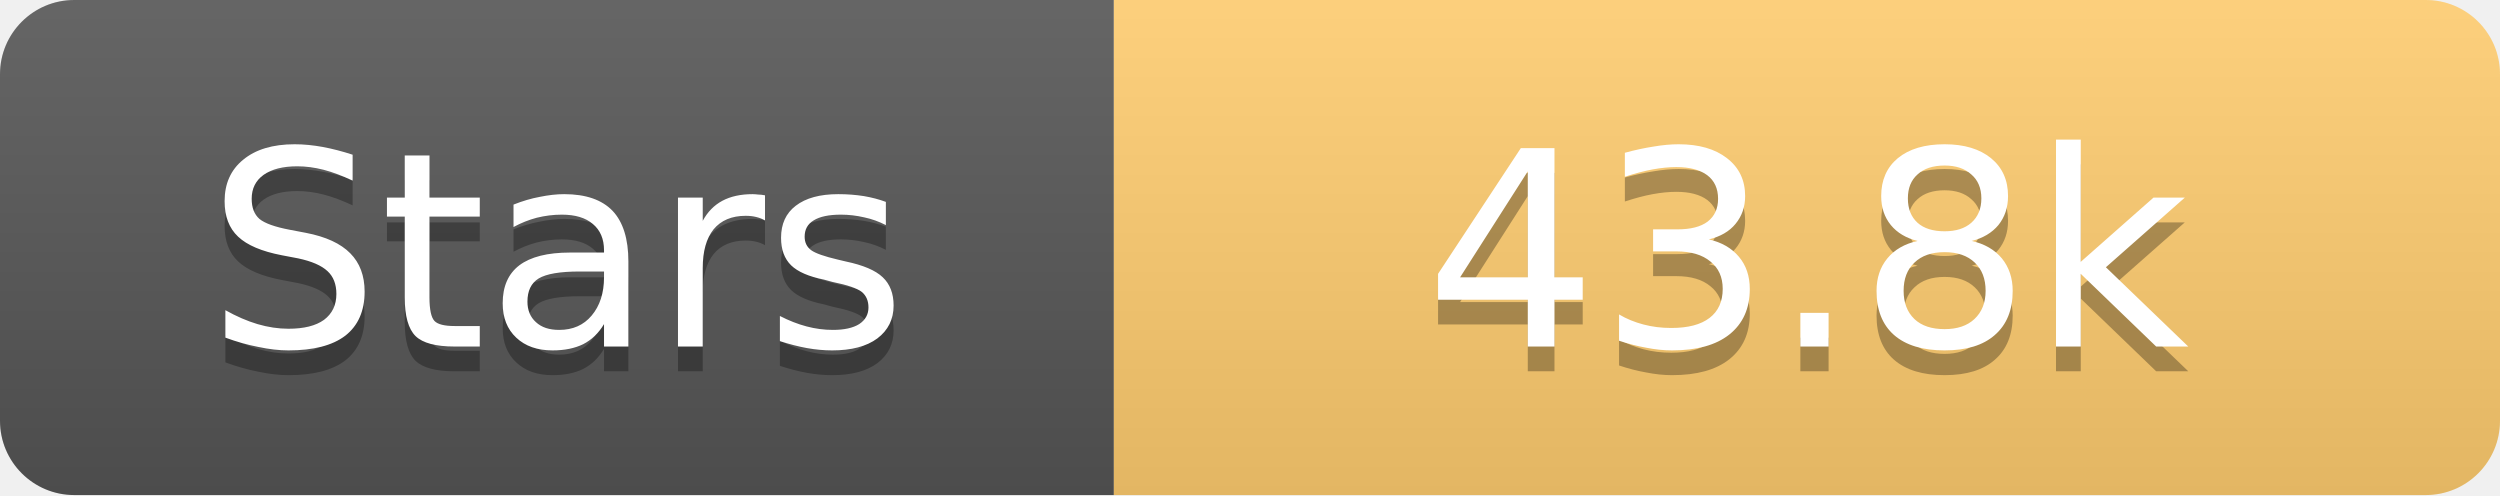
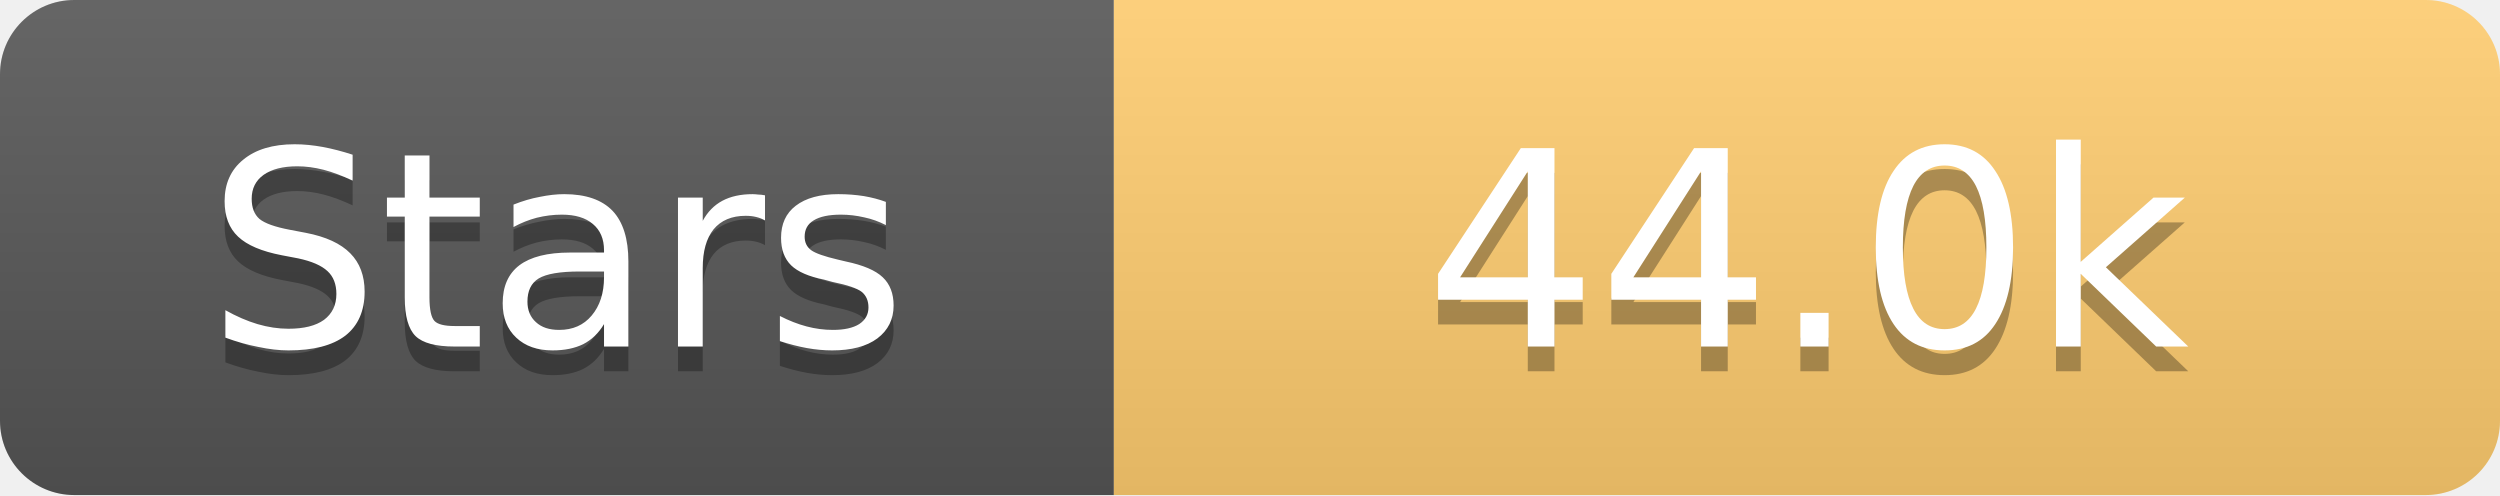
<svg xmlns="http://www.w3.org/2000/svg" width="101" height="20">
  <linearGradient id="s" x2="0" y2="100%">
    <stop offset="0" stop-color="#fff" stop-opacity=".1" />
    <stop offset="1" stop-opacity=".1" />
  </linearGradient>
  <clipPath id="r">
    <rect width="101" height="20" rx="3" fill="#fff" />
  </clipPath>
  <g clip-path="url(#r)">
    <rect width="45" height="20" fill="#555" />
    <rect x="45" width="56" height="20" fill="#fdcb6e" />
    <rect width="101" height="20" fill="url(#s)" />
  </g>
  <g fill="#fff" text-anchor="middle" font-family="Verdana,Geneva,DejaVu Sans,sans-serif" text-rendering="geometricPrecision" font-size="11">
    <text x="22.5" y="15" fill="#010101" fill-opacity=".3">Stars</text>
    <text x="22.5" y="14">Stars</text>
-     <text x="73.0" y="15" fill="#010101" fill-opacity=".3">43.8k</text>
-     <text x="73.0" y="14">43.8k</text>
+     <text x="73.0" y="15" fill="#010101" fill-opacity=".3">44.0k</text>
+     <text x="73.0" y="14">44.0k</text>
  </g>
</svg>
